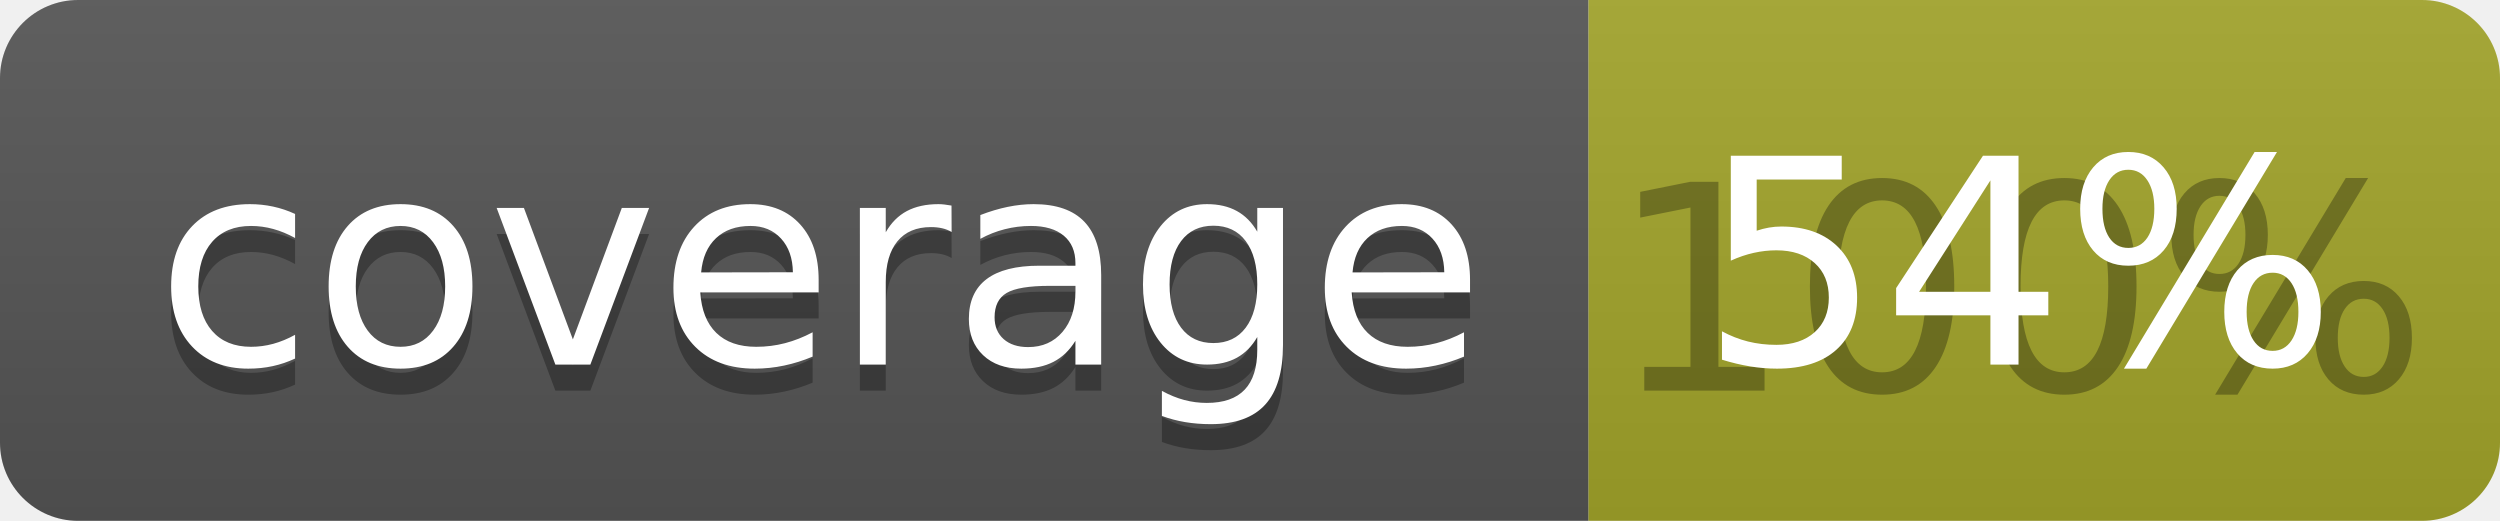
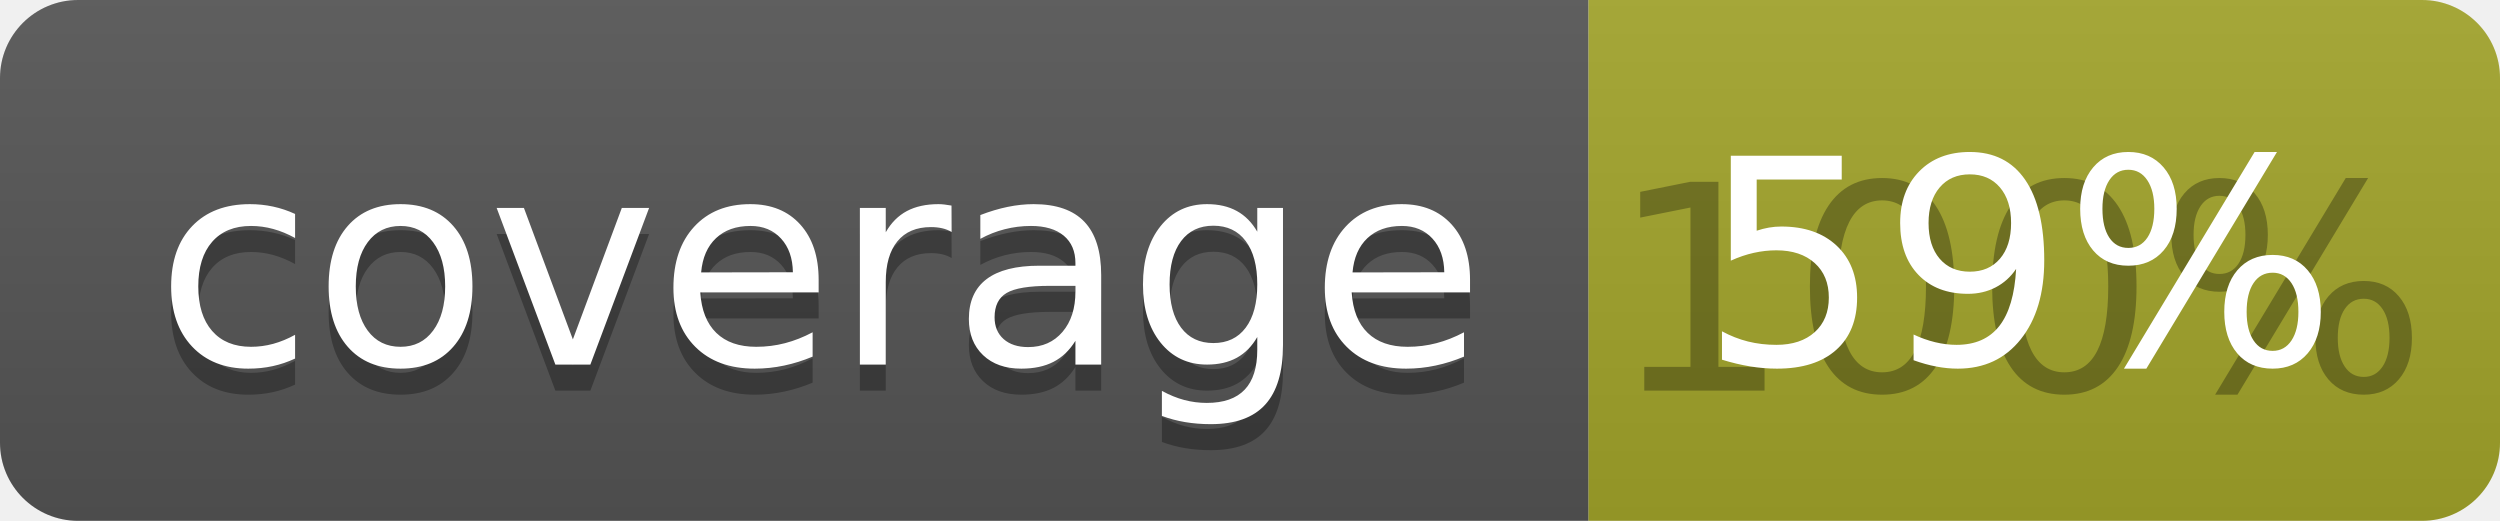
<svg xmlns="http://www.w3.org/2000/svg" width="96" height="20">
  <linearGradient id="b" x2="0" y2="100%">
    <stop offset="0" stop-color="#bbb" stop-opacity=".1" />
    <stop offset="1" stop-opacity=".1" />
  </linearGradient>
  <clipPath id="a">
    <rect width="96" height="20" rx="3" fill="#fff" />
  </clipPath>
  <g clip-path="url(#a)">
    <path fill="#555" d="M0 0h61v20H0z" />
    <path fill="#A3A52A" d="M61 0h35v20H61z" />
    <path fill="url(#b)" d="M0 0h96v20H0z" />
  </g>
  <g fill="#fff" text-anchor="middle" font-family="DejaVu Sans,Verdana,Geneva,sans-serif" font-size="110">
    <text x="315" y="150" fill="#010101" fill-opacity=".3" transform="scale(.1)" textLength="510">coverage</text>
    <text x="315" y="140" transform="scale(.1)" textLength="510">coverage</text>
    <text x="775" y="150" fill="#010101" fill-opacity=".3" transform="scale(.1)" textLength="250">100%</text>
-     <text x="775" y="140" transform="scale(.1)" textLength="250">54%</text>
+     <text x="775" y="140" transform="scale(.1)" textLength="250">59%</text>
  </g>
</svg>
